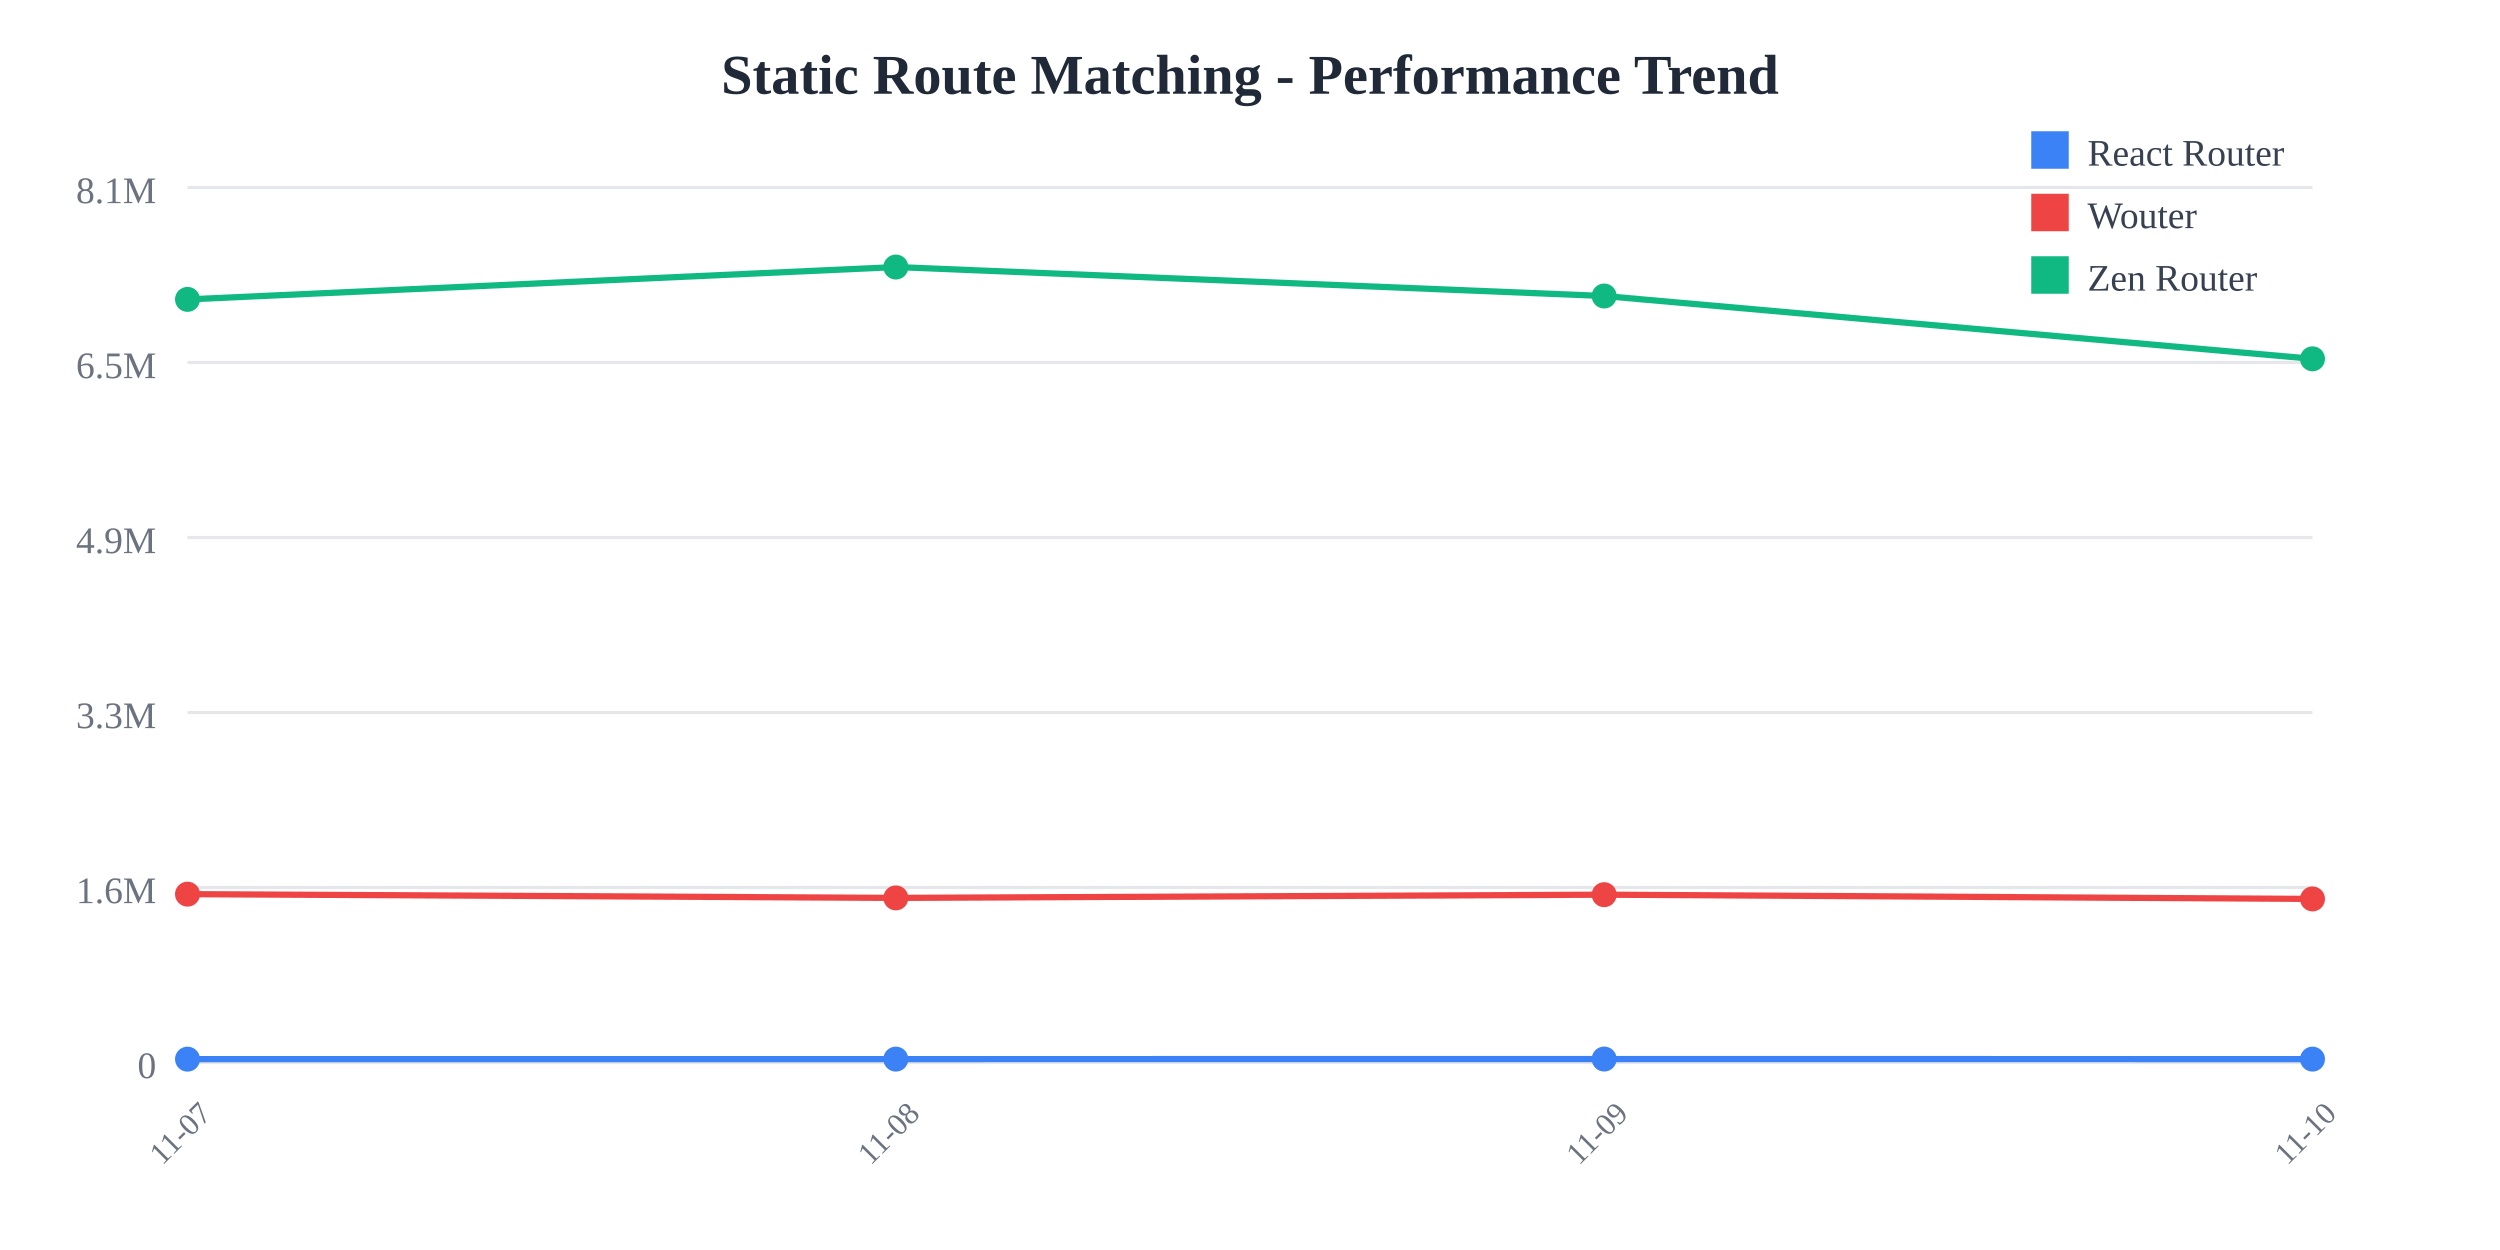
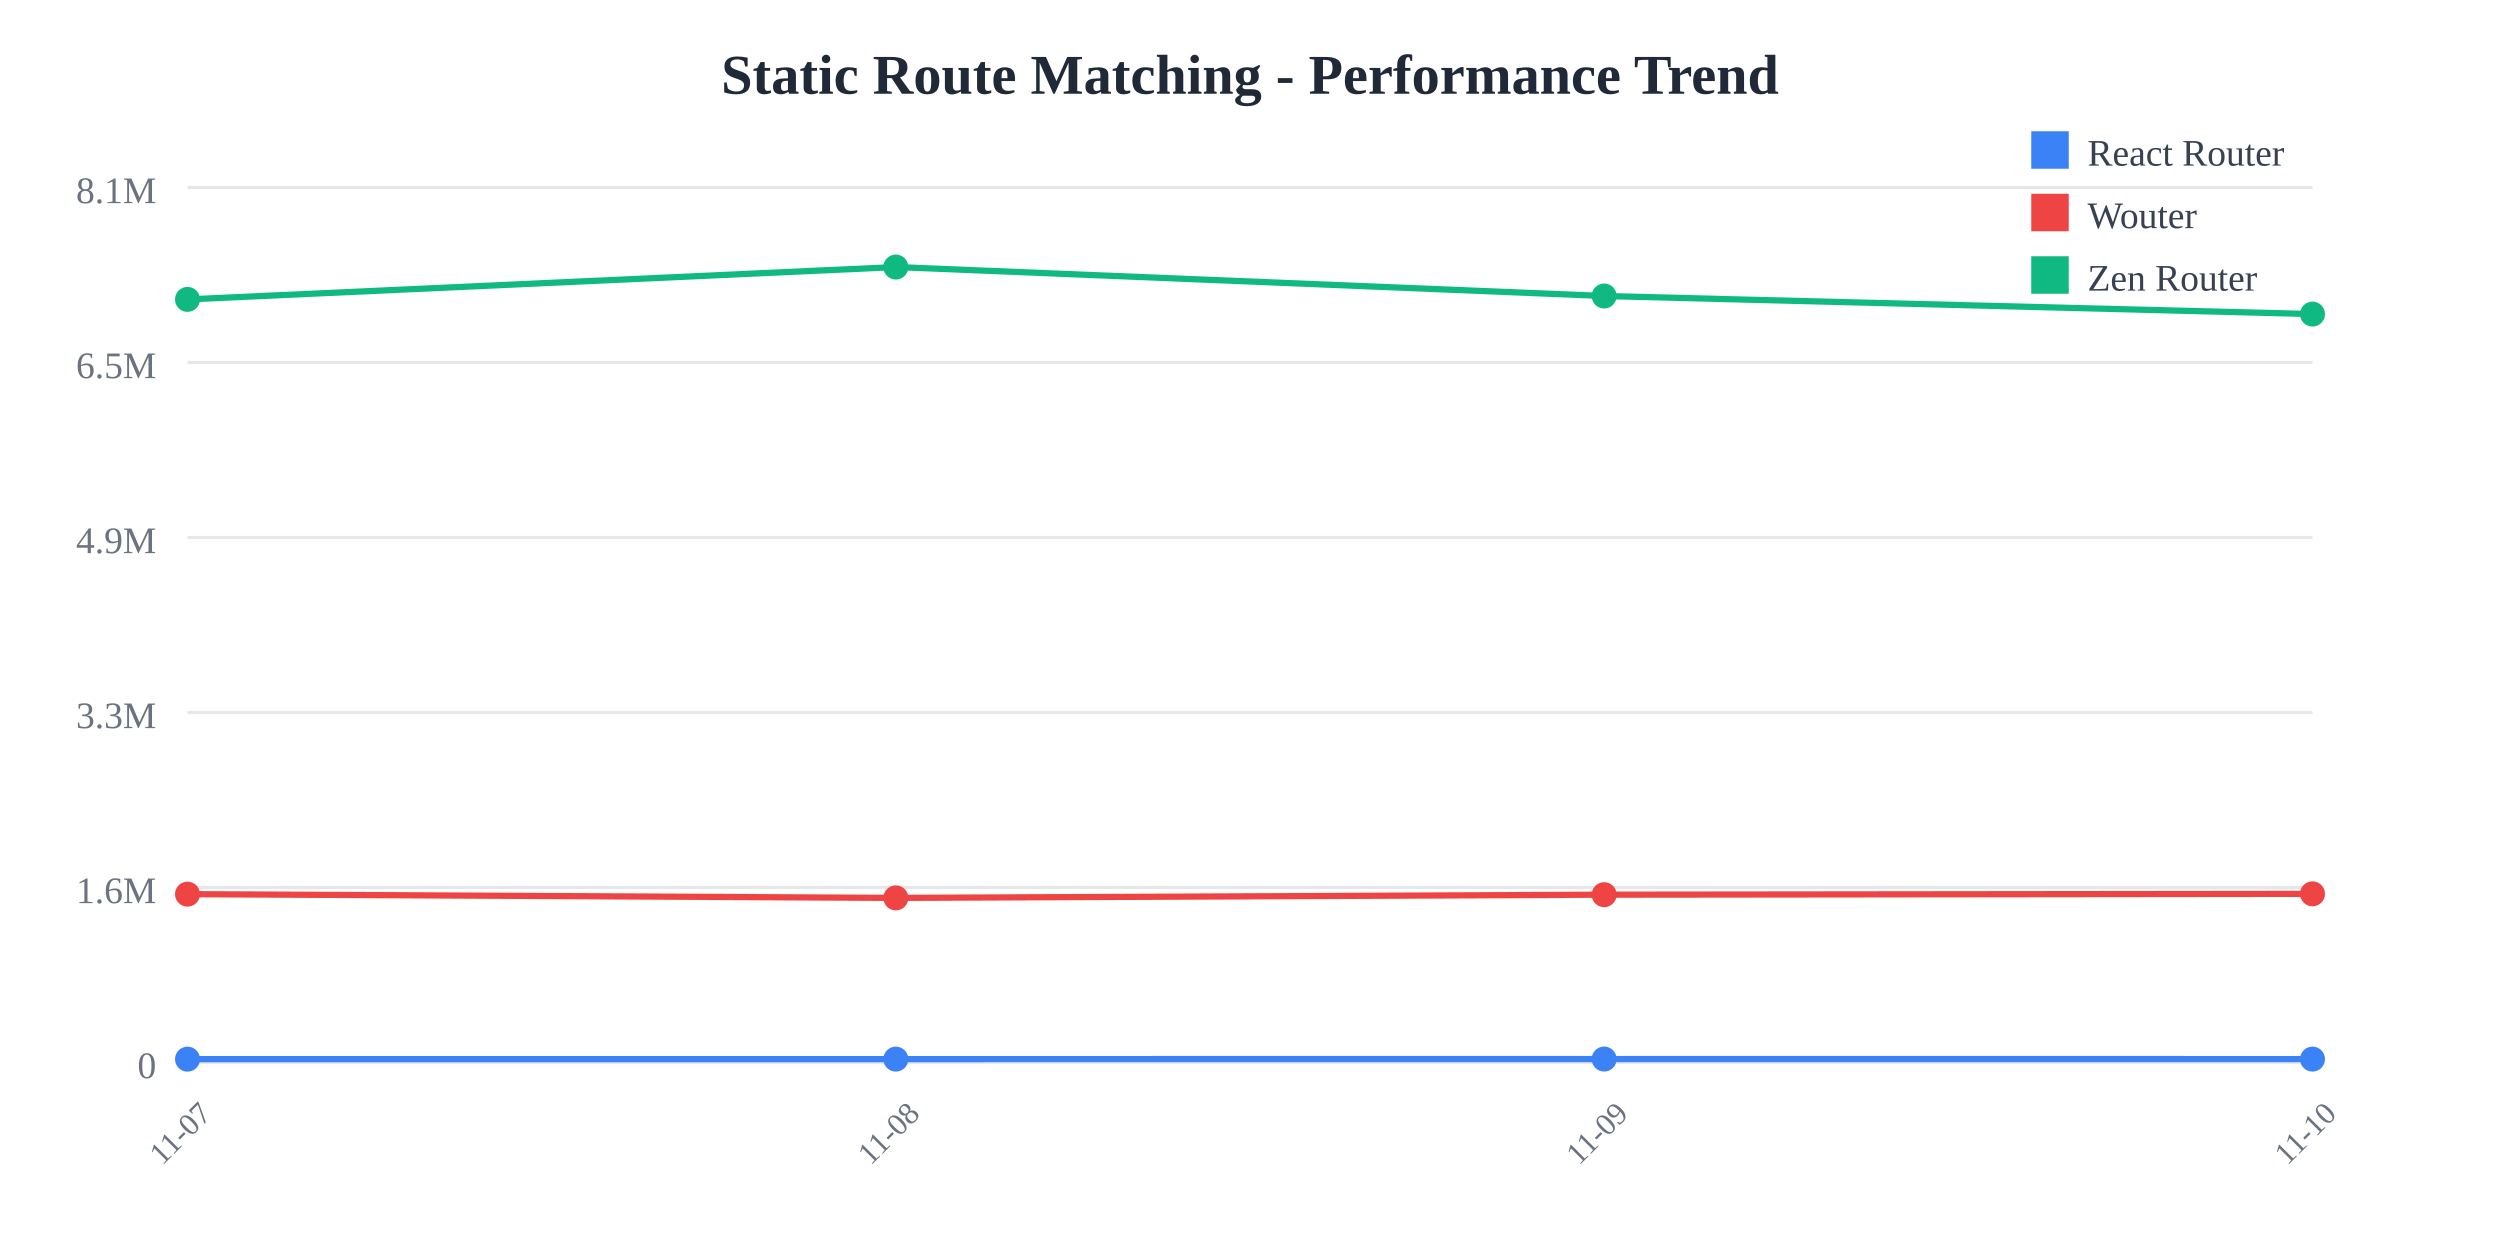
<svg xmlns="http://www.w3.org/2000/svg" width="800" height="400">
  <rect width="800" height="400" fill="white" />
  <text x="400" y="30" text-anchor="middle" font-size="18" font-weight="bold" fill="#1f2937">
    Static Route Matching - Performance Trend
  </text>
  <line x1="60" y1="60" x2="740" y2="60" stroke="#e5e7eb" stroke-width="1" />
  <text x="50" y="65" text-anchor="end" font-size="12" fill="#6b7280">
    8.1M
  </text>
  <line x1="60" y1="116" x2="740" y2="116" stroke="#e5e7eb" stroke-width="1" />
  <text x="50" y="121" text-anchor="end" font-size="12" fill="#6b7280">
    6.5M
  </text>
  <line x1="60" y1="172" x2="740" y2="172" stroke="#e5e7eb" stroke-width="1" />
  <text x="50" y="177" text-anchor="end" font-size="12" fill="#6b7280">
    4.9M
  </text>
  <line x1="60" y1="228" x2="740" y2="228" stroke="#e5e7eb" stroke-width="1" />
  <text x="50" y="233" text-anchor="end" font-size="12" fill="#6b7280">
    3.3M
  </text>
  <line x1="60" y1="284" x2="740" y2="284" stroke="#e5e7eb" stroke-width="1" />
  <text x="50" y="289" text-anchor="end" font-size="12" fill="#6b7280">
    1.6M
  </text>
  <line x1="60" y1="340" x2="740" y2="340" stroke="#e5e7eb" stroke-width="1" />
  <text x="50" y="345" text-anchor="end" font-size="12" fill="#6b7280">
    0
  </text>
  <text x="60" y="365" text-anchor="middle" font-size="10" fill="#6b7280" transform="rotate(-45, 60, 365)">
    11-07
  </text>
  <text x="286.667" y="365" text-anchor="middle" font-size="10" fill="#6b7280" transform="rotate(-45, 286.6667, 365)">
    11-08
  </text>
  <text x="513.333" y="365" text-anchor="middle" font-size="10" fill="#6b7280" transform="rotate(-45, 513.3333, 365)">
    11-09
  </text>
  <text x="740" y="365" text-anchor="middle" font-size="10" fill="#6b7280" transform="rotate(-45, 740, 365)">
    11-10
  </text>
-   <polyline points="60,338.928 286.667,338.917 513.333,338.895 740,338.921" fill="none" stroke="#3b82f6" stroke-width="2" />
+   <polyline points="60,338.928 286.667,338.917 513.333,338.895 740,338.912" fill="none" stroke="#3b82f6" stroke-width="2" />
  <circle cx="60" cy="338.928" r="4" fill="#3b82f6" />
  <circle cx="286.667" cy="338.917" r="4" fill="#3b82f6" />
  <circle cx="513.333" cy="338.895" r="4" fill="#3b82f6" />
-   <circle cx="740" cy="338.921" r="4" fill="#3b82f6" />
-   <polyline points="60,286.127 286.667,287.328 513.333,286.3 740,287.658" fill="none" stroke="#ef4444" stroke-width="2" />
+   <circle cx="740" cy="338.912" r="4" fill="#3b82f6" />
+   <polyline points="60,286.127 286.667,287.328 513.333,286.3 740,286.028" fill="none" stroke="#ef4444" stroke-width="2" />
  <circle cx="60" cy="286.127" r="4" fill="#ef4444" />
  <circle cx="286.667" cy="287.328" r="4" fill="#ef4444" />
  <circle cx="513.333" cy="286.3" r="4" fill="#ef4444" />
-   <circle cx="740" cy="287.658" r="4" fill="#ef4444" />
-   <polyline points="60,95.805 286.667,85.455 513.333,94.725 740,114.828" fill="none" stroke="#10b981" stroke-width="2" />
+   <circle cx="740" cy="286.028" r="4" fill="#ef4444" />
+   <polyline points="60,95.805 286.667,85.455 513.333,94.725 740,100.51" fill="none" stroke="#10b981" stroke-width="2" />
  <circle cx="60" cy="95.805" r="4" fill="#10b981" />
  <circle cx="286.667" cy="85.455" r="4" fill="#10b981" />
  <circle cx="513.333" cy="94.725" r="4" fill="#10b981" />
-   <circle cx="740" cy="114.828" r="4" fill="#10b981" />
+   <circle cx="740" cy="100.51" r="4" fill="#10b981" />
  <rect x="650" y="42" width="12" height="12" fill="#3b82f6" />
  <text x="668" y="53" font-size="12" fill="#374151">React Router</text>
  <rect x="650" y="62" width="12" height="12" fill="#ef4444" />
  <text x="668" y="73" font-size="12" fill="#374151">Wouter</text>
  <rect x="650" y="82" width="12" height="12" fill="#10b981" />
  <text x="668" y="93" font-size="12" fill="#374151">Zen Router</text>
</svg>
